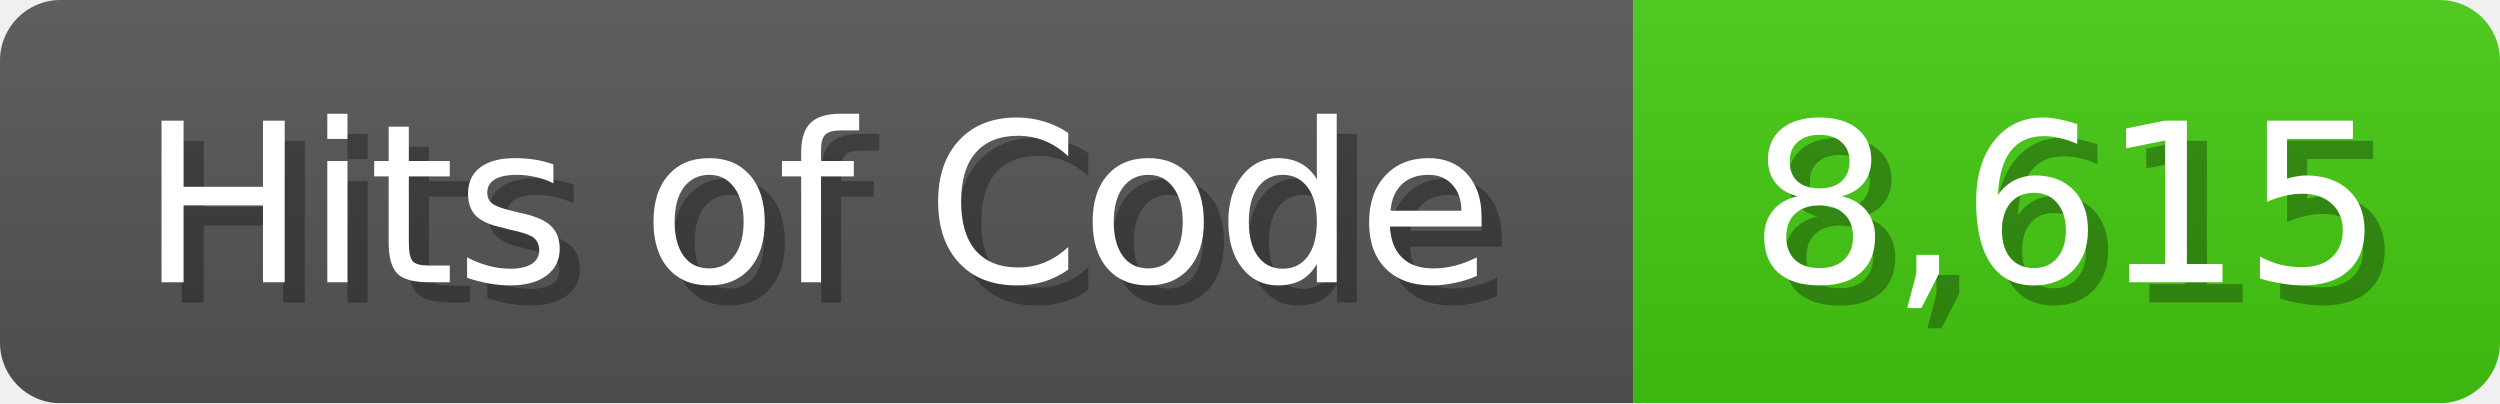
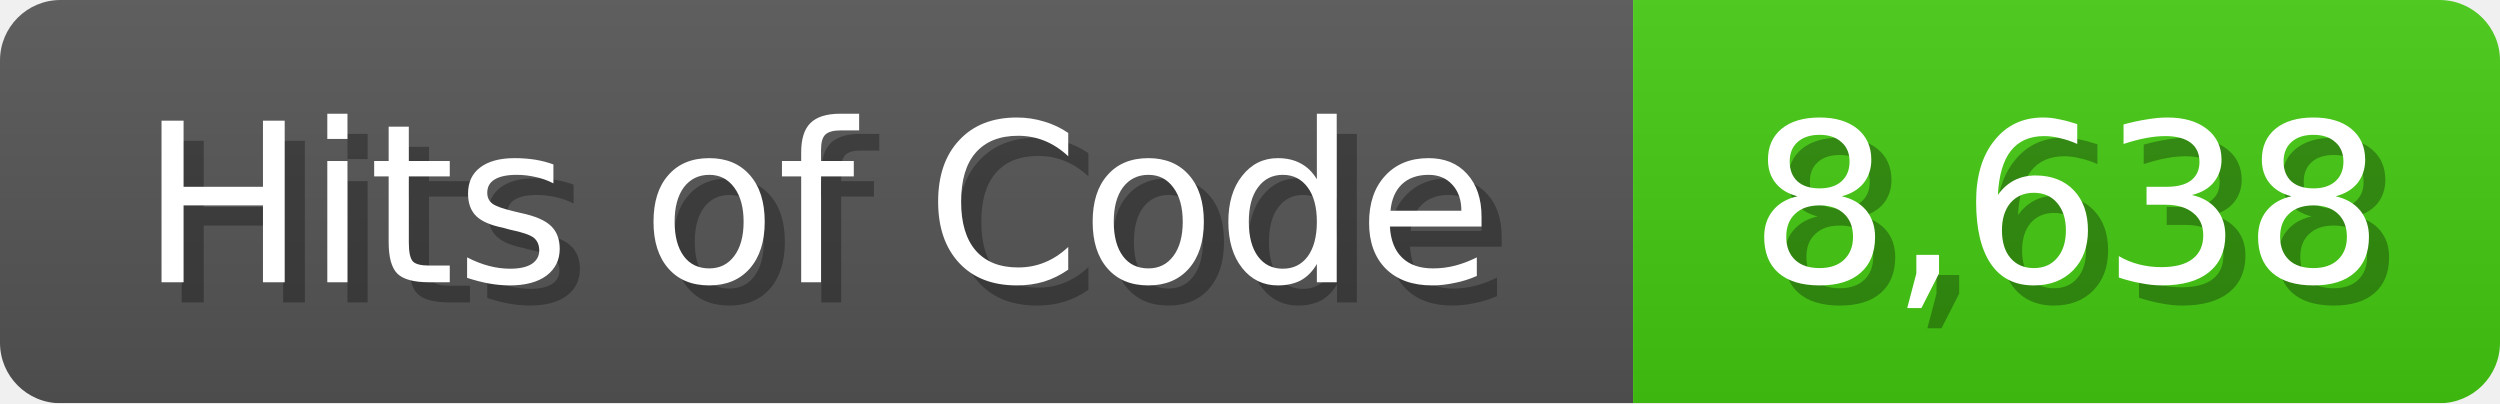
<svg xmlns="http://www.w3.org/2000/svg" width="124" height="20">
  <linearGradient id="b" x2="0" y2="100%">
    <stop offset="0" stop-color="#bbb" stop-opacity=".1" />
    <stop offset="1" stop-opacity=".1" />
  </linearGradient>
  <mask id="anybadge_1">
    <rect width="124" height="20" rx="3" fill="#fff" />
  </mask>
  <g mask="url(#anybadge_1)">
    <path fill="#555" d="M0 0h81v20H0z" />
    <path fill="#4C1" d="M81 0h43v20H81z" />
    <path fill="url(#b)" d="M0 0h124v20H0z" />
  </g>
  <g fill="#fff" text-anchor="middle" font-family="DejaVu Sans,Verdana,Geneva,sans-serif" font-size="11">
    <text x="41.5" y="15" fill="#010101" fill-opacity=".3">Hits of Code</text>
    <text x="40.5" y="14">Hits of Code</text>
  </g>
  <g fill="#fff" text-anchor="middle" font-family="DejaVu Sans,Verdana,Geneva,sans-serif" font-size="11">
-     <text x="103.5" y="15" fill="#010101" fill-opacity=".3">8,615</text>
-     <text x="102.5" y="14">8,615</text>
+     <text x="103.5" y="15" fill="#010101" fill-opacity=".3">8,638</text>
+     <text x="102.5" y="14">8,638</text>
  </g>
</svg>
